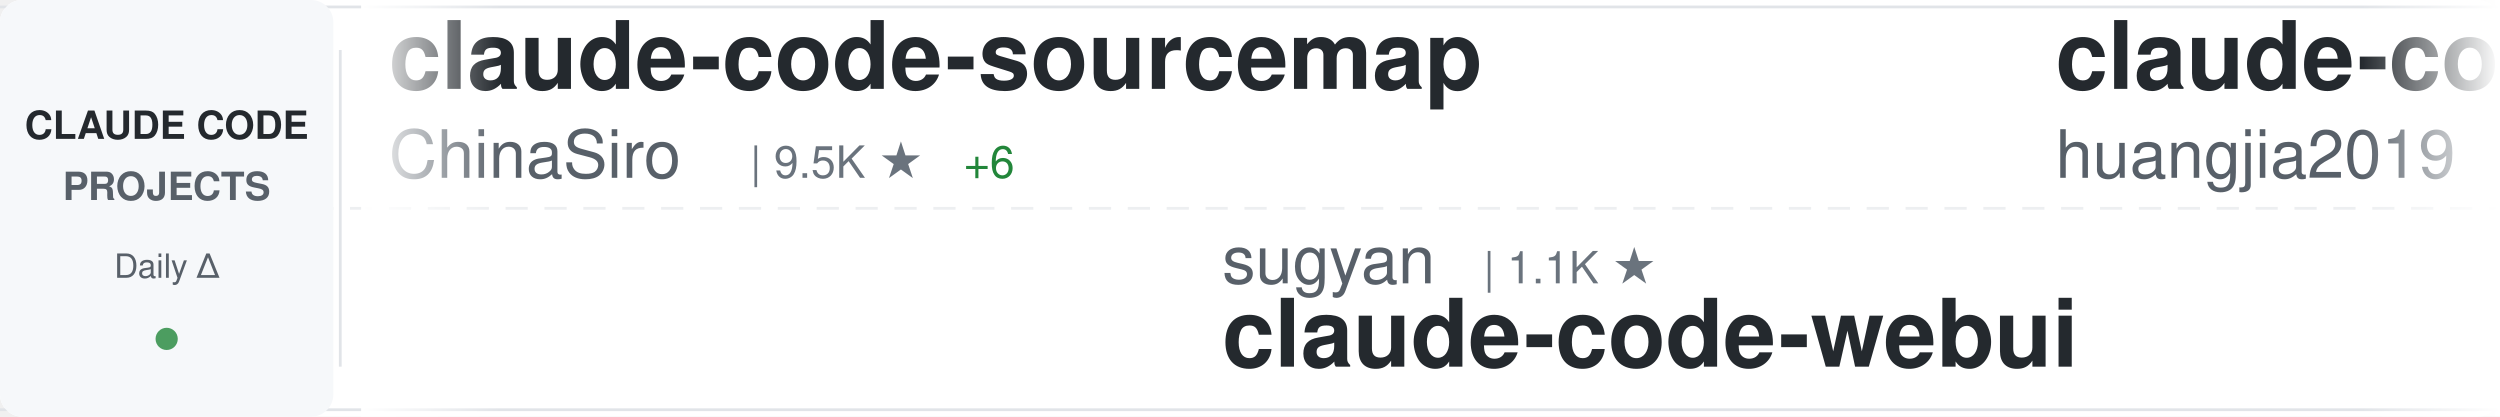
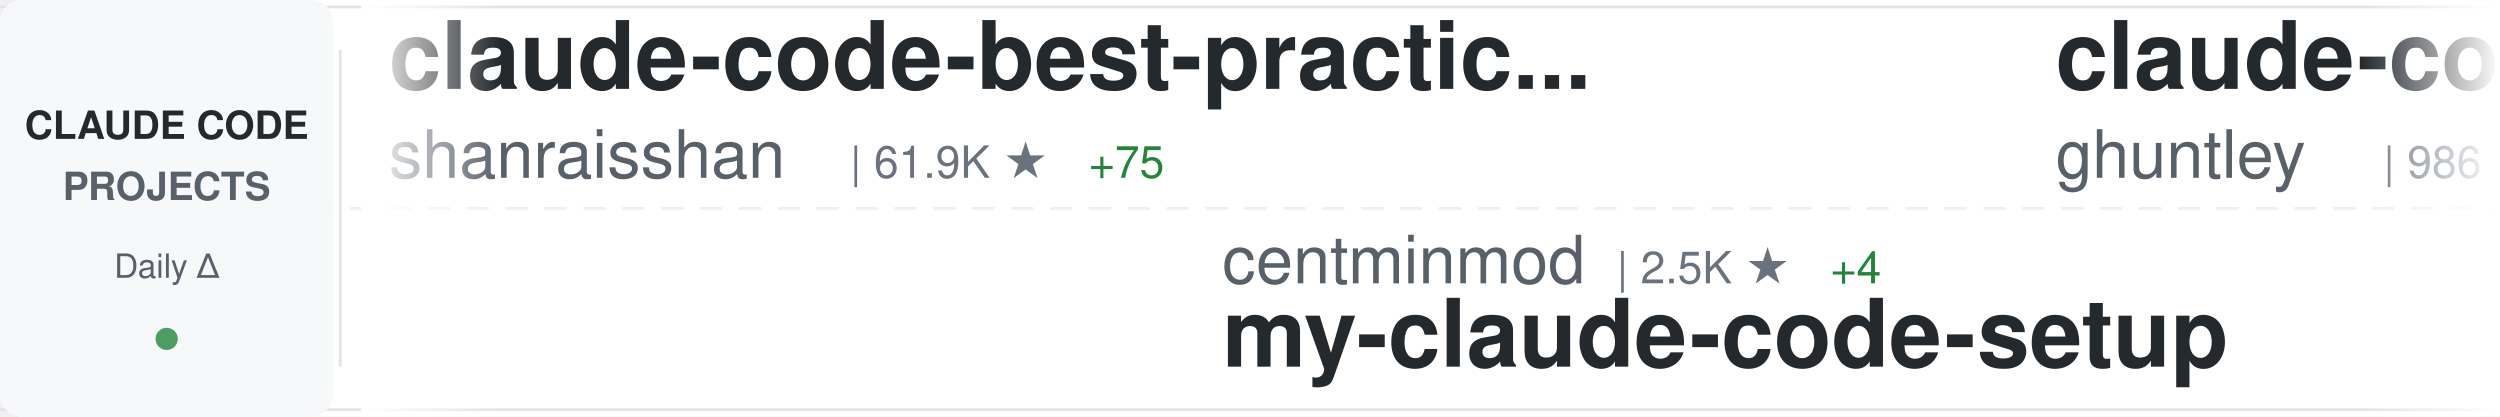
<svg xmlns="http://www.w3.org/2000/svg" width="900" height="150">
  <defs>
    <linearGradient id="awesomeLeftFade" x1="0%" y1="0%" x2="100%" y2="0%">
      <stop offset="0%" style="stop-color:#ffffff;stop-opacity:1" />
      <stop offset="100%" style="stop-color:#ffffff;stop-opacity:0" />
    </linearGradient>
    <linearGradient id="awesomeRightFade" x1="0%" y1="0%" x2="100%" y2="0%">
      <stop offset="0%" style="stop-color:#ffffff;stop-opacity:0" />
      <stop offset="100%" style="stop-color:#ffffff;stop-opacity:1" />
    </linearGradient>
  </defs>
  <rect width="900" height="150" fill="#ffffff" rx="8" />
  <rect x="0" y="2" width="900" height="1" fill="#e1e4e8" />
  <rect x="0" y="147" width="900" height="1" fill="#e1e4e8" />
  <line x1="0" y1="75" x2="900" y2="75" stroke="#e1e4e8" stroke-width="1" stroke-dasharray="8 6" opacity="0.6" />
  <rect x="0" y="0" width="120" height="150" fill="#f6f8fa" rx="8" />
  <text x="60" y="50" font-family="-apple-system, BlinkMacSystemFont, 'Segoe UI', Helvetica, Arial, sans-serif" font-size="14" font-weight="600" fill="#24292e" text-anchor="middle">CLAUDE CODE</text>
  <text x="60" y="72" font-family="-apple-system, BlinkMacSystemFont, 'Segoe UI', Helvetica, Arial, sans-serif" font-size="14" font-weight="600" fill="#586069" text-anchor="middle">PROJECTS</text>
  <text x="60" y="100" font-family="-apple-system, BlinkMacSystemFont, 'Segoe UI', Helvetica, Arial, sans-serif" font-size="12" font-weight="500" fill="#586069" text-anchor="middle">Daily Δ</text>
  <circle cx="60" cy="122" r="4" fill="#22863a" opacity="0.8" />
  <rect x="122" y="18" width="1" height="114" fill="#e1e4e8" />
  <clipPath id="awesomeTickerClip">
    <rect x="130" y="0" width="770" height="150" />
  </clipPath>
  <g clip-path="url(#awesomeTickerClip)">
    <g id="awesomeTickerItems">
      <animateTransform attributeName="transform" attributeType="XML" type="translate" from="0 0" to="-3000 0" dur="54s" repeatCount="indefinite" />
      <g transform="translate(0, 0)">
-         <text x="140" y="32" font-family="-apple-system, BlinkMacSystemFont, 'Segoe UI', Helvetica, Arial, sans-serif" font-size="34" font-weight="600" fill="#24292e">claude-code-sourcemap</text>
-         <text x="140" y="64" font-family="-apple-system, BlinkMacSystemFont, 'Segoe UI', Helvetica, Arial, sans-serif" font-size="24" font-weight="400" fill="#586069">ChinaSiro</text>
-         <text x="270" y="64" font-family="-apple-system, BlinkMacSystemFont, 'Segoe UI', Helvetica, Arial, sans-serif" font-size="16" font-weight="500" fill="#6a737d">| 9.5K ★</text>
-         <text x="347" y="64" font-family="-apple-system, BlinkMacSystemFont, 'Segoe UI', Helvetica, Arial, sans-serif" font-size="16" font-weight="500" fill="#22863a"> +6</text>
+         <text x="140" y="32" font-family="-apple-system, BlinkMacSystemFont, 'Segoe UI', Helvetica, Arial, sans-serif" font-size="34" font-weight="600" fill="#24292e">claude-code-best-practic...</text>
+         <text x="140" y="64" font-family="-apple-system, BlinkMacSystemFont, 'Segoe UI', Helvetica, Arial, sans-serif" font-size="24" font-weight="400" fill="#586069">shanraisshan</text>
+         <text x="306" y="64" font-family="-apple-system, BlinkMacSystemFont, 'Segoe UI', Helvetica, Arial, sans-serif" font-size="16" font-weight="500" fill="#6a737d">| 61.9K ★</text>
+         <text x="392" y="64" font-family="-apple-system, BlinkMacSystemFont, 'Segoe UI', Helvetica, Arial, sans-serif" font-size="16" font-weight="500" fill="#22863a"> +75</text>
      </g>
      <g transform="translate(300, 0)">
-         <text x="140" y="102" font-family="-apple-system, BlinkMacSystemFont, 'Segoe UI', Helvetica, Arial, sans-serif" font-size="24" font-weight="400" fill="#586069">sugyan</text>
-         <text x="234" y="102" font-family="-apple-system, BlinkMacSystemFont, 'Segoe UI', Helvetica, Arial, sans-serif" font-size="16" font-weight="500" fill="#6a737d">| 1.1K ★</text>
-         <text x="140" y="132" font-family="-apple-system, BlinkMacSystemFont, 'Segoe UI', Helvetica, Arial, sans-serif" font-size="34" font-weight="600" fill="#24292e">claude-code-webui</text>
+         <text x="140" y="102" font-family="-apple-system, BlinkMacSystemFont, 'Segoe UI', Helvetica, Arial, sans-serif" font-size="24" font-weight="400" fill="#586069">centminmod</text>
+         <text x="282" y="102" font-family="-apple-system, BlinkMacSystemFont, 'Segoe UI', Helvetica, Arial, sans-serif" font-size="16" font-weight="500" fill="#6a737d">| 2.5K ★</text>
+         <text x="359" y="102" font-family="-apple-system, BlinkMacSystemFont, 'Segoe UI', Helvetica, Arial, sans-serif" font-size="16" font-weight="500" fill="#22863a"> +4</text>
+         <text x="140" y="132" font-family="-apple-system, BlinkMacSystemFont, 'Segoe UI', Helvetica, Arial, sans-serif" font-size="34" font-weight="600" fill="#24292e">my-claude-code-setup</text>
      </g>
      <g transform="translate(600, 0)">
-         <text x="140" y="32" font-family="-apple-system, BlinkMacSystemFont, 'Segoe UI', Helvetica, Arial, sans-serif" font-size="34" font-weight="600" fill="#24292e">claude-code-engineering</text>
-         <text x="140" y="64" font-family="-apple-system, BlinkMacSystemFont, 'Segoe UI', Helvetica, Arial, sans-serif" font-size="24" font-weight="400" fill="#586069">huangjia2019</text>
-         <text x="306" y="64" font-family="-apple-system, BlinkMacSystemFont, 'Segoe UI', Helvetica, Arial, sans-serif" font-size="16" font-weight="500" fill="#6a737d">| 927 ★</text>
-         <text x="374" y="64" font-family="-apple-system, BlinkMacSystemFont, 'Segoe UI', Helvetica, Arial, sans-serif" font-size="16" font-weight="500" fill="#22863a"> +8</text>
+         <text x="140" y="32" font-family="-apple-system, BlinkMacSystemFont, 'Segoe UI', Helvetica, Arial, sans-serif" font-size="34" font-weight="600" fill="#24292e">claude-code-source-code-...</text>
+         <text x="140" y="64" font-family="-apple-system, BlinkMacSystemFont, 'Segoe UI', Helvetica, Arial, sans-serif" font-size="24" font-weight="400" fill="#586069">ghuntley</text>
+         <text x="258" y="64" font-family="-apple-system, BlinkMacSystemFont, 'Segoe UI', Helvetica, Arial, sans-serif" font-size="16" font-weight="500" fill="#6a737d">| 986 ★</text>
      </g>
      <g transform="translate(900, 0)">
-         <text x="140" y="102" font-family="-apple-system, BlinkMacSystemFont, 'Segoe UI', Helvetica, Arial, sans-serif" font-size="24" font-weight="400" fill="#586069">davila7</text>
-         <text x="246" y="102" font-family="-apple-system, BlinkMacSystemFont, 'Segoe UI', Helvetica, Arial, sans-serif" font-size="16" font-weight="500" fill="#6a737d">| 28.4K ★</text>
-         <text x="332" y="102" font-family="-apple-system, BlinkMacSystemFont, 'Segoe UI', Helvetica, Arial, sans-serif" font-size="16" font-weight="500" fill="#22863a"> +16</text>
-         <text x="140" y="132" font-family="-apple-system, BlinkMacSystemFont, 'Segoe UI', Helvetica, Arial, sans-serif" font-size="34" font-weight="600" fill="#24292e">claude-code-templates</text>
+         <text x="140" y="102" font-family="-apple-system, BlinkMacSystemFont, 'Segoe UI', Helvetica, Arial, sans-serif" font-size="24" font-weight="400" fill="#586069">repowise-dev</text>
+         <text x="306" y="102" font-family="-apple-system, BlinkMacSystemFont, 'Segoe UI', Helvetica, Arial, sans-serif" font-size="16" font-weight="500" fill="#6a737d">| 1.1K ★</text>
+         <text x="383" y="102" font-family="-apple-system, BlinkMacSystemFont, 'Segoe UI', Helvetica, Arial, sans-serif" font-size="16" font-weight="500" fill="#22863a"> +1</text>
+         <text x="140" y="132" font-family="-apple-system, BlinkMacSystemFont, 'Segoe UI', Helvetica, Arial, sans-serif" font-size="34" font-weight="600" fill="#24292e">claude-code-prompts</text>
      </g>
      <g transform="translate(1200, 0)">
-         <text x="140" y="32" font-family="-apple-system, BlinkMacSystemFont, 'Segoe UI', Helvetica, Arial, sans-serif" font-size="34" font-weight="600" fill="#24292e">claude-code-base-action</text>
-         <text x="140" y="64" font-family="-apple-system, BlinkMacSystemFont, 'Segoe UI', Helvetica, Arial, sans-serif" font-size="24" font-weight="400" fill="#586069">anthropics</text>
-         <text x="282" y="64" font-family="-apple-system, BlinkMacSystemFont, 'Segoe UI', Helvetica, Arial, sans-serif" font-size="16" font-weight="500" fill="#6a737d">| 892 ★</text>
-         <text x="350" y="64" font-family="-apple-system, BlinkMacSystemFont, 'Segoe UI', Helvetica, Arial, sans-serif" font-size="16" font-weight="500" fill="#22863a"> +2</text>
+         <text x="140" y="32" font-family="-apple-system, BlinkMacSystemFont, 'Segoe UI', Helvetica, Arial, sans-serif" font-size="34" font-weight="600" fill="#24292e">claude-code-pm-course</text>
+         <text x="140" y="64" font-family="-apple-system, BlinkMacSystemFont, 'Segoe UI', Helvetica, Arial, sans-serif" font-size="24" font-weight="400" fill="#586069">carlvellotti</text>
+         <text x="306" y="64" font-family="-apple-system, BlinkMacSystemFont, 'Segoe UI', Helvetica, Arial, sans-serif" font-size="16" font-weight="500" fill="#6a737d">| 2.1K ★</text>
+         <text x="383" y="64" font-family="-apple-system, BlinkMacSystemFont, 'Segoe UI', Helvetica, Arial, sans-serif" font-size="16" font-weight="500" fill="#22863a"> +9</text>
      </g>
      <g transform="translate(1500, 0)">
-         <text x="140" y="102" font-family="-apple-system, BlinkMacSystemFont, 'Segoe UI', Helvetica, Arial, sans-serif" font-size="24" font-weight="400" fill="#586069">oboard</text>
-         <text x="234" y="102" font-family="-apple-system, BlinkMacSystemFont, 'Segoe UI', Helvetica, Arial, sans-serif" font-size="16" font-weight="500" fill="#6a737d">| 3.2K ★</text>
-         <text x="311" y="102" font-family="-apple-system, BlinkMacSystemFont, 'Segoe UI', Helvetica, Arial, sans-serif" font-size="16" font-weight="500" fill="#22863a"> +2</text>
-         <text x="140" y="132" font-family="-apple-system, BlinkMacSystemFont, 'Segoe UI', Helvetica, Arial, sans-serif" font-size="34" font-weight="600" fill="#24292e">claude-code-rev</text>
+         <text x="140" y="102" font-family="-apple-system, BlinkMacSystemFont, 'Segoe UI', Helvetica, Arial, sans-serif" font-size="24" font-weight="400" fill="#586069">Yuyz0112</text>
+         <text x="258" y="102" font-family="-apple-system, BlinkMacSystemFont, 'Segoe UI', Helvetica, Arial, sans-serif" font-size="16" font-weight="500" fill="#6a737d">| 2.4K ★</text>
+         <text x="335" y="102" font-family="-apple-system, BlinkMacSystemFont, 'Segoe UI', Helvetica, Arial, sans-serif" font-size="16" font-weight="500" fill="#22863a"> +1</text>
+         <text x="140" y="132" font-family="-apple-system, BlinkMacSystemFont, 'Segoe UI', Helvetica, Arial, sans-serif" font-size="34" font-weight="600" fill="#24292e">claude-code-reverse</text>
      </g>
      <g transform="translate(1800, 0)">
-         <text x="140" y="32" font-family="-apple-system, BlinkMacSystemFont, 'Segoe UI', Helvetica, Arial, sans-serif" font-size="34" font-weight="600" fill="#24292e">edmunds-claude-code</text>
-         <text x="140" y="64" font-family="-apple-system, BlinkMacSystemFont, 'Segoe UI', Helvetica, Arial, sans-serif" font-size="24" font-weight="400" fill="#586069">edmund-io</text>
-         <text x="270" y="64" font-family="-apple-system, BlinkMacSystemFont, 'Segoe UI', Helvetica, Arial, sans-serif" font-size="16" font-weight="500" fill="#6a737d">| 1.5K ★</text>
-         <text x="347" y="64" font-family="-apple-system, BlinkMacSystemFont, 'Segoe UI', Helvetica, Arial, sans-serif" font-size="16" font-weight="500" fill="#22863a"> +1</text>
+         <text x="140" y="32" font-family="-apple-system, BlinkMacSystemFont, 'Segoe UI', Helvetica, Arial, sans-serif" font-size="34" font-weight="600" fill="#24292e">claude-code-local</text>
+         <text x="140" y="64" font-family="-apple-system, BlinkMacSystemFont, 'Segoe UI', Helvetica, Arial, sans-serif" font-size="24" font-weight="400" fill="#586069">nicedreamzapp</text>
+         <text x="318" y="64" font-family="-apple-system, BlinkMacSystemFont, 'Segoe UI', Helvetica, Arial, sans-serif" font-size="16" font-weight="500" fill="#6a737d">| 2.9K ★</text>
+         <text x="395" y="64" font-family="-apple-system, BlinkMacSystemFont, 'Segoe UI', Helvetica, Arial, sans-serif" font-size="16" font-weight="500" fill="#22863a"> +6</text>
      </g>
      <g transform="translate(2100, 0)">
-         <text x="140" y="102" font-family="-apple-system, BlinkMacSystemFont, 'Segoe UI', Helvetica, Arial, sans-serif" font-size="24" font-weight="400" fill="#586069">Maciek-roboblog</text>
-         <text x="342" y="102" font-family="-apple-system, BlinkMacSystemFont, 'Segoe UI', Helvetica, Arial, sans-serif" font-size="16" font-weight="500" fill="#6a737d">| 8.4K ★</text>
-         <text x="419" y="102" font-family="-apple-system, BlinkMacSystemFont, 'Segoe UI', Helvetica, Arial, sans-serif" font-size="16" font-weight="500" fill="#22863a"> +19</text>
-         <text x="140" y="132" font-family="-apple-system, BlinkMacSystemFont, 'Segoe UI', Helvetica, Arial, sans-serif" font-size="34" font-weight="600" fill="#24292e">Claude-Code-Usage-Monito...</text>
+         <text x="140" y="102" font-family="-apple-system, BlinkMacSystemFont, 'Segoe UI', Helvetica, Arial, sans-serif" font-size="24" font-weight="400" fill="#586069">ponponon</text>
+         <text x="258" y="102" font-family="-apple-system, BlinkMacSystemFont, 'Segoe UI', Helvetica, Arial, sans-serif" font-size="16" font-weight="500" fill="#6a737d">| 2.3K ★</text>
+         <text x="140" y="132" font-family="-apple-system, BlinkMacSystemFont, 'Segoe UI', Helvetica, Arial, sans-serif" font-size="34" font-weight="600" fill="#24292e">claude_code_src</text>
      </g>
      <g transform="translate(2400, 0)">
-         <text x="140" y="32" font-family="-apple-system, BlinkMacSystemFont, 'Segoe UI', Helvetica, Arial, sans-serif" font-size="34" font-weight="600" fill="#24292e">pi-vs-claude-code</text>
-         <text x="140" y="64" font-family="-apple-system, BlinkMacSystemFont, 'Segoe UI', Helvetica, Arial, sans-serif" font-size="24" font-weight="400" fill="#586069">disler</text>
-         <text x="234" y="64" font-family="-apple-system, BlinkMacSystemFont, 'Segoe UI', Helvetica, Arial, sans-serif" font-size="16" font-weight="500" fill="#6a737d">| 1.4K ★</text>
-         <text x="311" y="64" font-family="-apple-system, BlinkMacSystemFont, 'Segoe UI', Helvetica, Arial, sans-serif" font-size="16" font-weight="500" fill="#22863a"> +2</text>
+         <text x="140" y="32" font-family="-apple-system, BlinkMacSystemFont, 'Segoe UI', Helvetica, Arial, sans-serif" font-size="34" font-weight="600" fill="#24292e">claude-code-source</text>
+         <text x="140" y="64" font-family="-apple-system, BlinkMacSystemFont, 'Segoe UI', Helvetica, Arial, sans-serif" font-size="24" font-weight="400" fill="#586069">JrCx7scC</text>
+         <text x="258" y="64" font-family="-apple-system, BlinkMacSystemFont, 'Segoe UI', Helvetica, Arial, sans-serif" font-size="16" font-weight="500" fill="#6a737d">| 371 ★</text>
      </g>
      <g transform="translate(2700, 0)">
        <text x="140" y="102" font-family="-apple-system, BlinkMacSystemFont, 'Segoe UI', Helvetica, Arial, sans-serif" font-size="24" font-weight="400" fill="#586069">diet103</text>
        <text x="246" y="102" font-family="-apple-system, BlinkMacSystemFont, 'Segoe UI', Helvetica, Arial, sans-serif" font-size="16" font-weight="500" fill="#6a737d">| 9.7K ★</text>
-         <text x="323" y="102" font-family="-apple-system, BlinkMacSystemFont, 'Segoe UI', Helvetica, Arial, sans-serif" font-size="16" font-weight="500" fill="#22863a"> +2</text>
+         <text x="323" y="102" font-family="-apple-system, BlinkMacSystemFont, 'Segoe UI', Helvetica, Arial, sans-serif" font-size="16" font-weight="500" fill="#22863a"> +1</text>
        <text x="140" y="132" font-family="-apple-system, BlinkMacSystemFont, 'Segoe UI', Helvetica, Arial, sans-serif" font-size="34" font-weight="600" fill="#24292e">claude-code-infrastructu...</text>
      </g>
      <g transform="translate(3000, 0)">
-         <text x="140" y="32" font-family="-apple-system, BlinkMacSystemFont, 'Segoe UI', Helvetica, Arial, sans-serif" font-size="34" font-weight="600" fill="#24292e">claude-code-sourcemap</text>
-         <text x="140" y="64" font-family="-apple-system, BlinkMacSystemFont, 'Segoe UI', Helvetica, Arial, sans-serif" font-size="24" font-weight="400" fill="#586069">ChinaSiro</text>
-         <text x="270" y="64" font-family="-apple-system, BlinkMacSystemFont, 'Segoe UI', Helvetica, Arial, sans-serif" font-size="16" font-weight="500" fill="#6a737d">| 9.5K ★</text>
-         <text x="347" y="64" font-family="-apple-system, BlinkMacSystemFont, 'Segoe UI', Helvetica, Arial, sans-serif" font-size="16" font-weight="500" fill="#22863a"> +6</text>
+         <text x="140" y="32" font-family="-apple-system, BlinkMacSystemFont, 'Segoe UI', Helvetica, Arial, sans-serif" font-size="34" font-weight="600" fill="#24292e">claude-code-best-practic...</text>
+         <text x="140" y="64" font-family="-apple-system, BlinkMacSystemFont, 'Segoe UI', Helvetica, Arial, sans-serif" font-size="24" font-weight="400" fill="#586069">shanraisshan</text>
+         <text x="306" y="64" font-family="-apple-system, BlinkMacSystemFont, 'Segoe UI', Helvetica, Arial, sans-serif" font-size="16" font-weight="500" fill="#6a737d">| 61.9K ★</text>
+         <text x="392" y="64" font-family="-apple-system, BlinkMacSystemFont, 'Segoe UI', Helvetica, Arial, sans-serif" font-size="16" font-weight="500" fill="#22863a"> +75</text>
      </g>
      <g transform="translate(3300, 0)">
-         <text x="140" y="102" font-family="-apple-system, BlinkMacSystemFont, 'Segoe UI', Helvetica, Arial, sans-serif" font-size="24" font-weight="400" fill="#586069">sugyan</text>
-         <text x="234" y="102" font-family="-apple-system, BlinkMacSystemFont, 'Segoe UI', Helvetica, Arial, sans-serif" font-size="16" font-weight="500" fill="#6a737d">| 1.1K ★</text>
-         <text x="140" y="132" font-family="-apple-system, BlinkMacSystemFont, 'Segoe UI', Helvetica, Arial, sans-serif" font-size="34" font-weight="600" fill="#24292e">claude-code-webui</text>
+         <text x="140" y="102" font-family="-apple-system, BlinkMacSystemFont, 'Segoe UI', Helvetica, Arial, sans-serif" font-size="24" font-weight="400" fill="#586069">centminmod</text>
+         <text x="282" y="102" font-family="-apple-system, BlinkMacSystemFont, 'Segoe UI', Helvetica, Arial, sans-serif" font-size="16" font-weight="500" fill="#6a737d">| 2.5K ★</text>
+         <text x="359" y="102" font-family="-apple-system, BlinkMacSystemFont, 'Segoe UI', Helvetica, Arial, sans-serif" font-size="16" font-weight="500" fill="#22863a"> +4</text>
+         <text x="140" y="132" font-family="-apple-system, BlinkMacSystemFont, 'Segoe UI', Helvetica, Arial, sans-serif" font-size="34" font-weight="600" fill="#24292e">my-claude-code-setup</text>
      </g>
      <g transform="translate(3600, 0)">
-         <text x="140" y="32" font-family="-apple-system, BlinkMacSystemFont, 'Segoe UI', Helvetica, Arial, sans-serif" font-size="34" font-weight="600" fill="#24292e">claude-code-engineering</text>
-         <text x="140" y="64" font-family="-apple-system, BlinkMacSystemFont, 'Segoe UI', Helvetica, Arial, sans-serif" font-size="24" font-weight="400" fill="#586069">huangjia2019</text>
-         <text x="306" y="64" font-family="-apple-system, BlinkMacSystemFont, 'Segoe UI', Helvetica, Arial, sans-serif" font-size="16" font-weight="500" fill="#6a737d">| 927 ★</text>
-         <text x="374" y="64" font-family="-apple-system, BlinkMacSystemFont, 'Segoe UI', Helvetica, Arial, sans-serif" font-size="16" font-weight="500" fill="#22863a"> +8</text>
+         <text x="140" y="32" font-family="-apple-system, BlinkMacSystemFont, 'Segoe UI', Helvetica, Arial, sans-serif" font-size="34" font-weight="600" fill="#24292e">claude-code-source-code-...</text>
+         <text x="140" y="64" font-family="-apple-system, BlinkMacSystemFont, 'Segoe UI', Helvetica, Arial, sans-serif" font-size="24" font-weight="400" fill="#586069">ghuntley</text>
+         <text x="258" y="64" font-family="-apple-system, BlinkMacSystemFont, 'Segoe UI', Helvetica, Arial, sans-serif" font-size="16" font-weight="500" fill="#6a737d">| 986 ★</text>
      </g>
      <g transform="translate(3900, 0)">
-         <text x="140" y="102" font-family="-apple-system, BlinkMacSystemFont, 'Segoe UI', Helvetica, Arial, sans-serif" font-size="24" font-weight="400" fill="#586069">davila7</text>
-         <text x="246" y="102" font-family="-apple-system, BlinkMacSystemFont, 'Segoe UI', Helvetica, Arial, sans-serif" font-size="16" font-weight="500" fill="#6a737d">| 28.4K ★</text>
-         <text x="332" y="102" font-family="-apple-system, BlinkMacSystemFont, 'Segoe UI', Helvetica, Arial, sans-serif" font-size="16" font-weight="500" fill="#22863a"> +16</text>
-         <text x="140" y="132" font-family="-apple-system, BlinkMacSystemFont, 'Segoe UI', Helvetica, Arial, sans-serif" font-size="34" font-weight="600" fill="#24292e">claude-code-templates</text>
+         <text x="140" y="102" font-family="-apple-system, BlinkMacSystemFont, 'Segoe UI', Helvetica, Arial, sans-serif" font-size="24" font-weight="400" fill="#586069">repowise-dev</text>
+         <text x="306" y="102" font-family="-apple-system, BlinkMacSystemFont, 'Segoe UI', Helvetica, Arial, sans-serif" font-size="16" font-weight="500" fill="#6a737d">| 1.1K ★</text>
+         <text x="383" y="102" font-family="-apple-system, BlinkMacSystemFont, 'Segoe UI', Helvetica, Arial, sans-serif" font-size="16" font-weight="500" fill="#22863a"> +1</text>
+         <text x="140" y="132" font-family="-apple-system, BlinkMacSystemFont, 'Segoe UI', Helvetica, Arial, sans-serif" font-size="34" font-weight="600" fill="#24292e">claude-code-prompts</text>
      </g>
    </g>
  </g>
  <rect x="130" y="0" width="50" height="150" fill="url(#awesomeLeftFade)" />
  <rect x="850" y="0" width="50" height="150" fill="url(#awesomeRightFade)" />
</svg>
